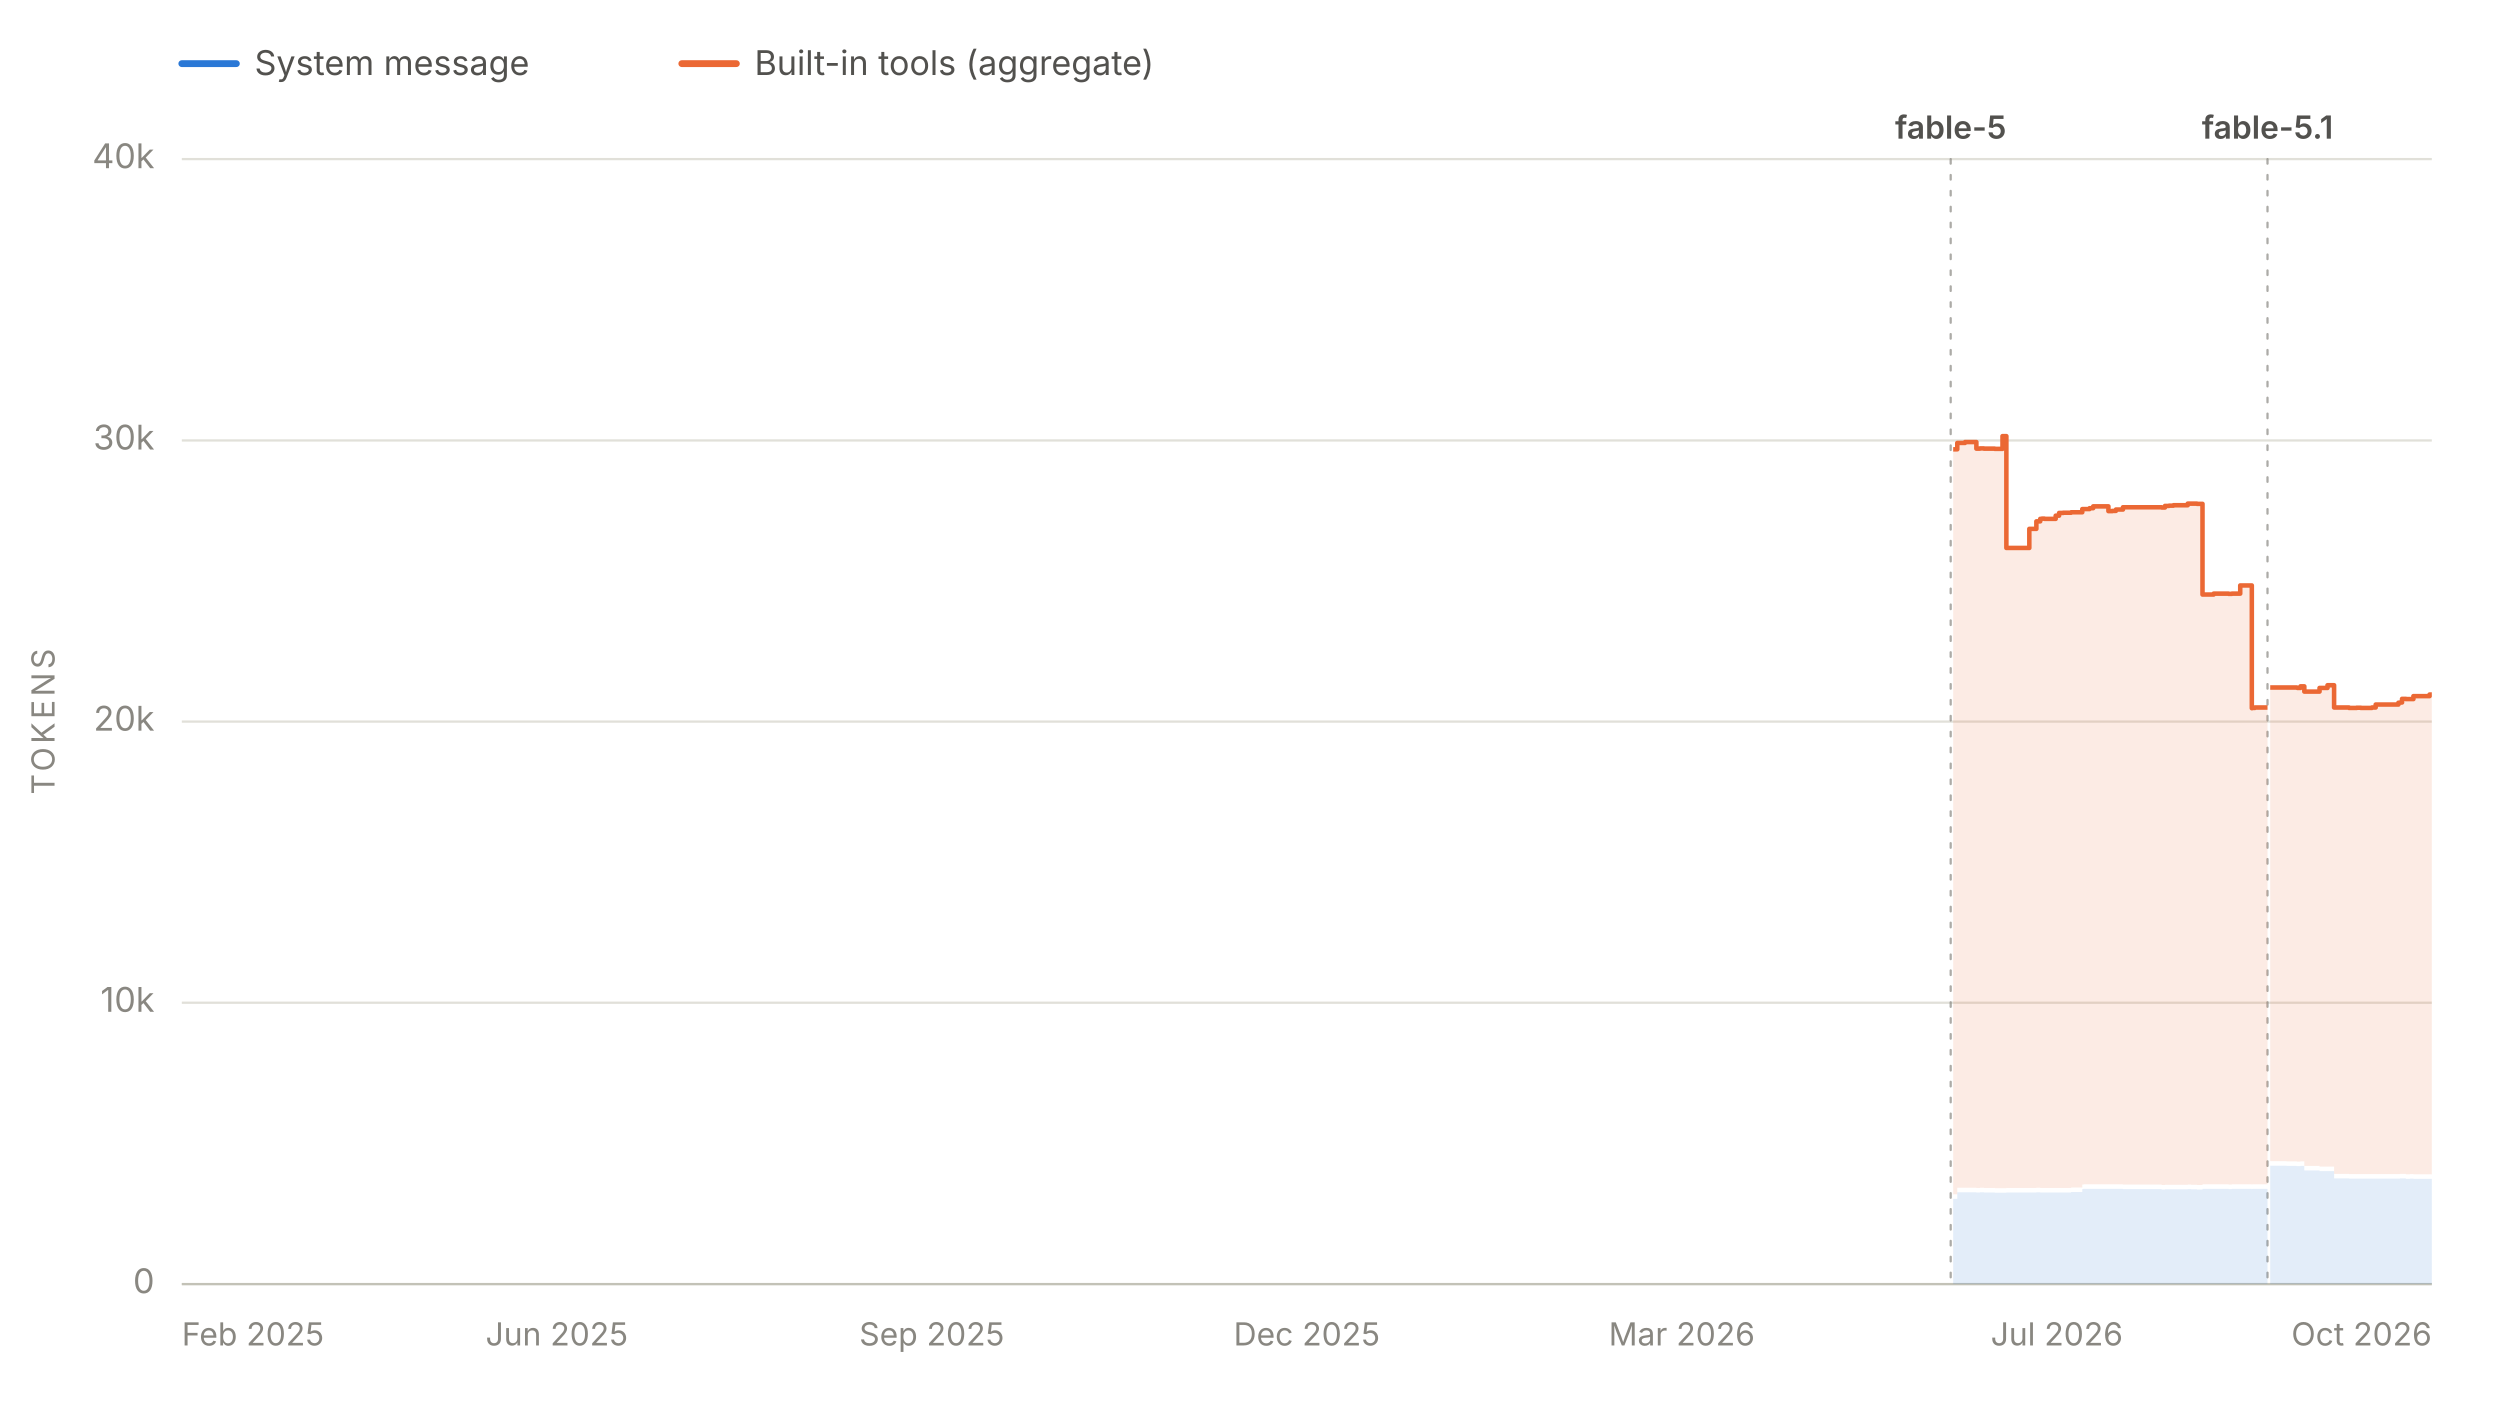
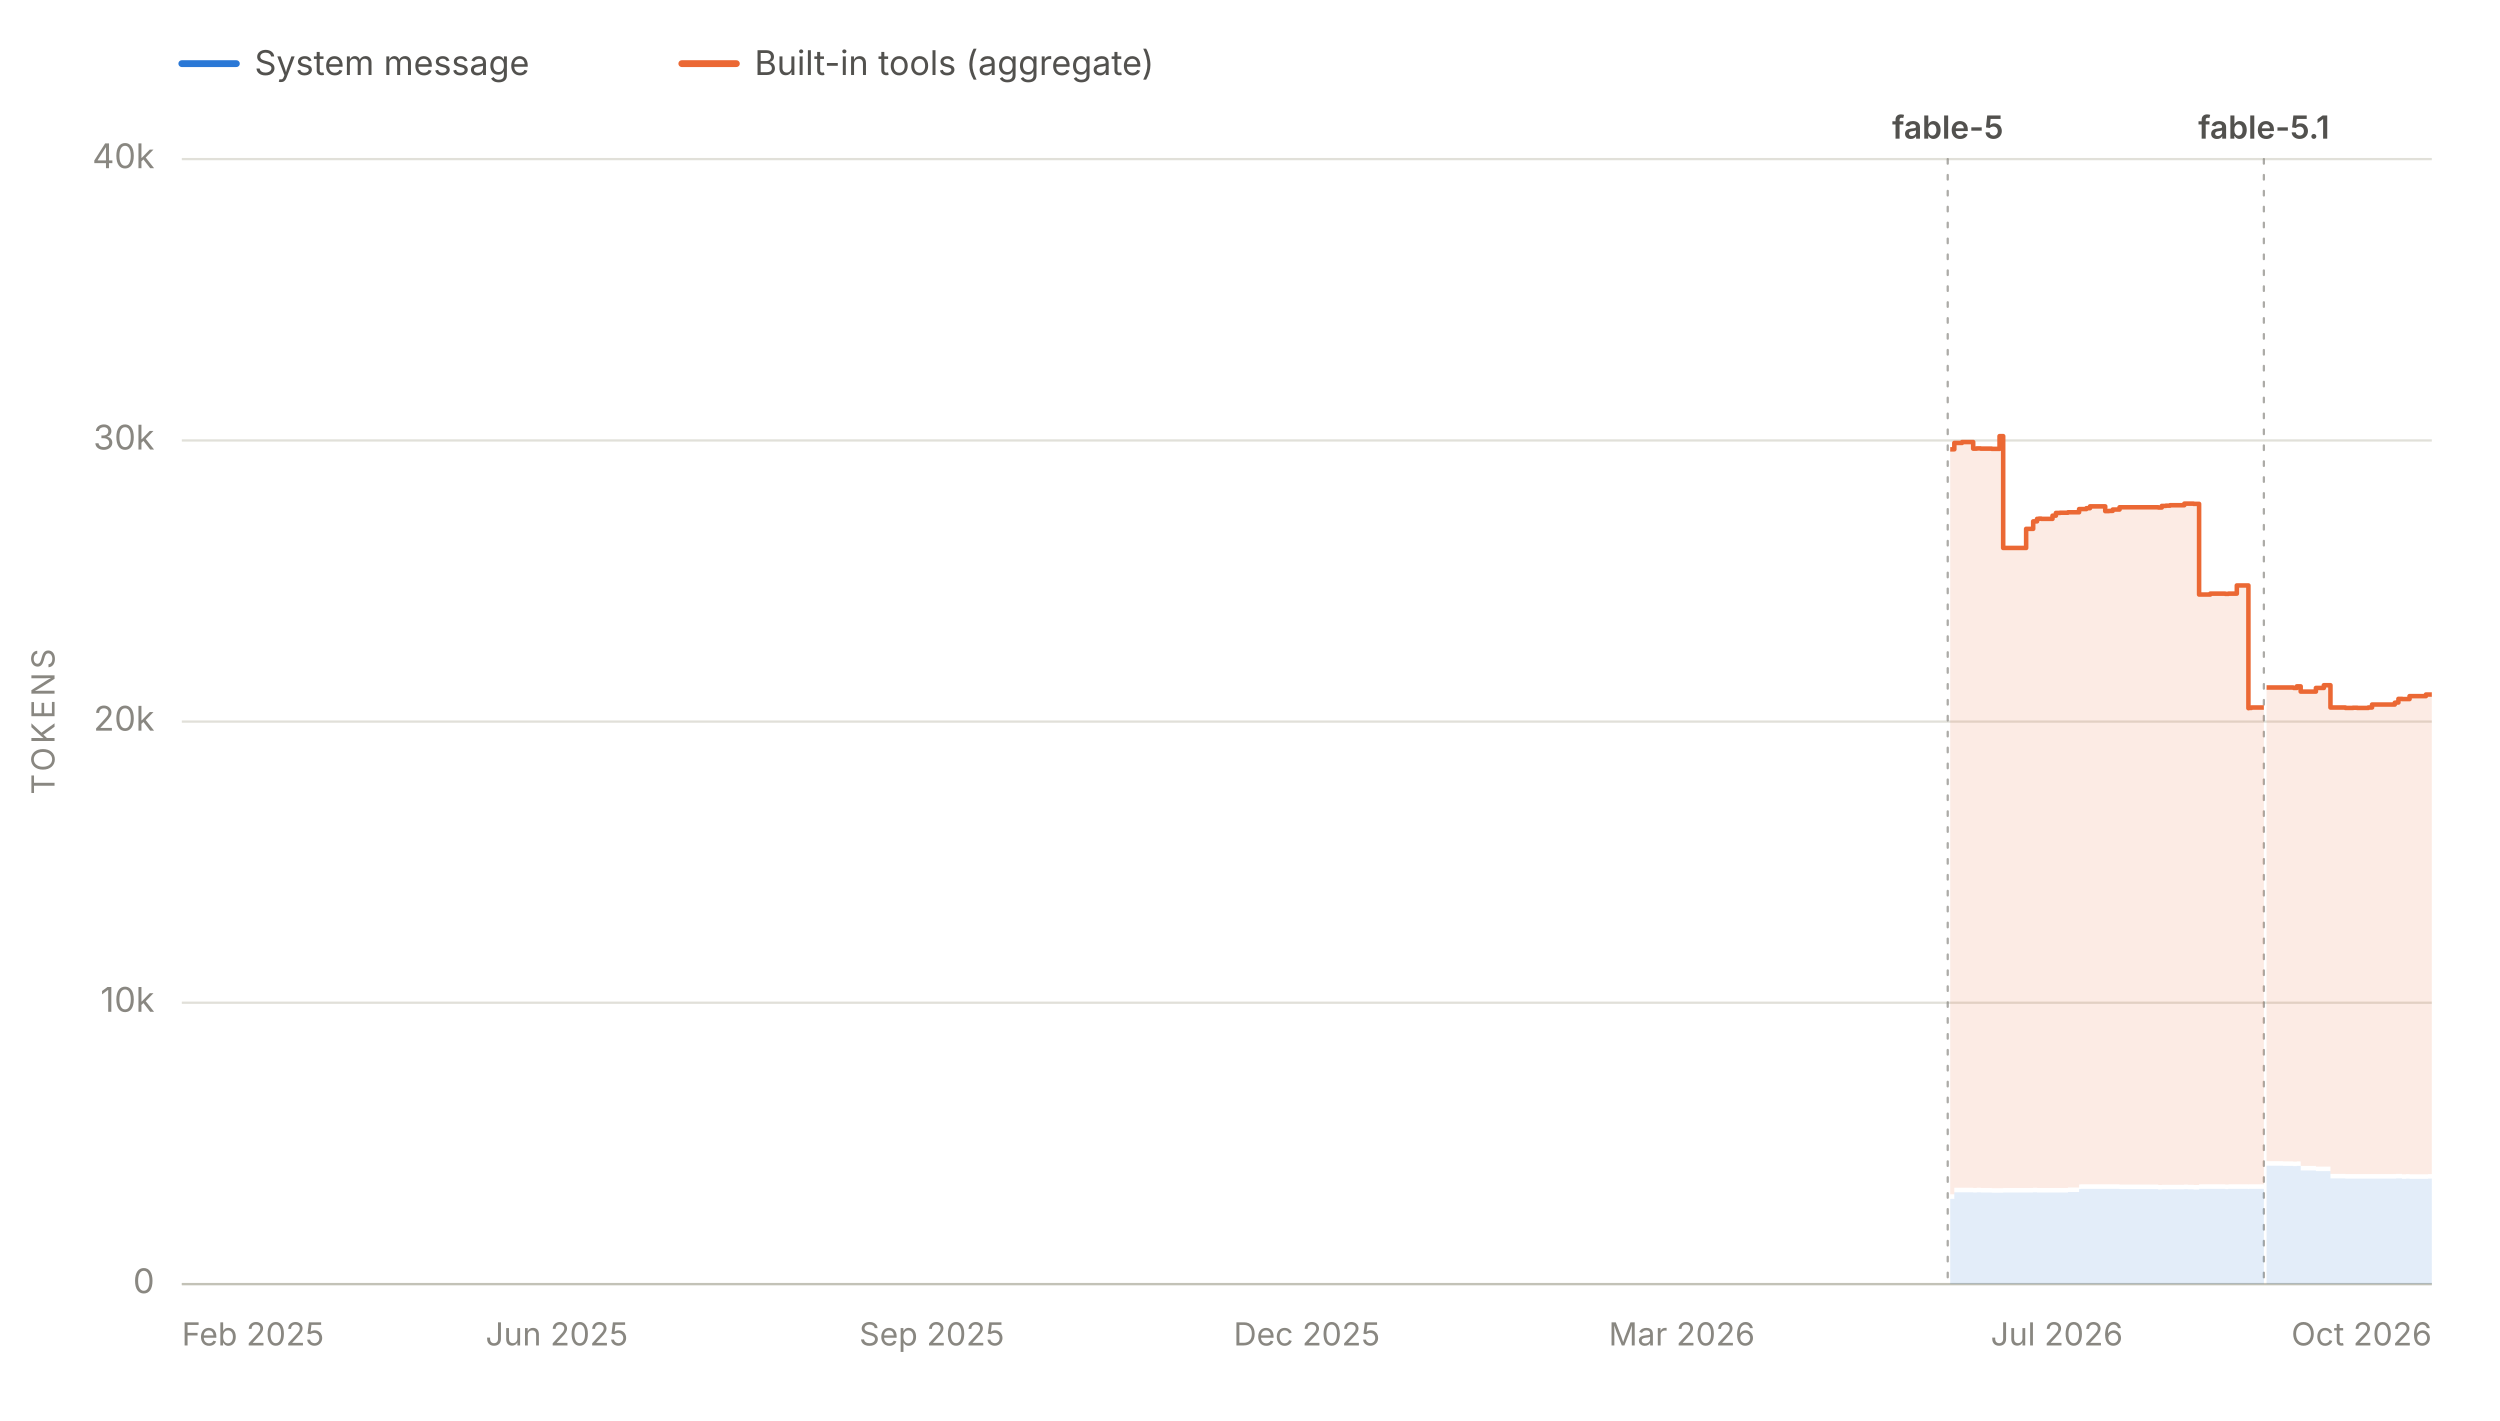
<svg xmlns="http://www.w3.org/2000/svg" viewBox="0 0 1100 625" width="1100" height="625" role="img" aria-labelledby="chartTitle chartDesc" font-family="system-ui, -apple-system, 'Segoe UI', sans-serif">
  <line x1="80" y1="28" x2="104" y2="28" stroke="#2a78d6" stroke-width="3" stroke-linecap="round" />
  <text x="112" y="33" font-size="15" fill="#52514e">System message</text>
  <line x1="300" y1="28" x2="324" y2="28" stroke="#eb6834" stroke-width="3" stroke-linecap="round" />
  <text x="332" y="33" font-size="15" fill="#52514e">Built-in tools (aggregate)</text>
  <line x1="80" y1="565.0" x2="1070" y2="565.0" stroke="#e1e0d9" stroke-width="1" />
  <text x="68" y="569.0" font-size="15" fill="#898781" text-anchor="end">0</text>
  <line x1="80" y1="441.2" x2="1070" y2="441.2" stroke="#e1e0d9" stroke-width="1" />
  <text x="68" y="445.2" font-size="15" fill="#898781" text-anchor="end">10k</text>
  <line x1="80" y1="317.5" x2="1070" y2="317.5" stroke="#e1e0d9" stroke-width="1" />
  <text x="68" y="321.5" font-size="15" fill="#898781" text-anchor="end">20k</text>
  <line x1="80" y1="193.8" x2="1070" y2="193.8" stroke="#e1e0d9" stroke-width="1" />
  <text x="68" y="197.8" font-size="15" fill="#898781" text-anchor="end">30k</text>
  <line x1="80" y1="70.0" x2="1070" y2="70.0" stroke="#e1e0d9" stroke-width="1" />
  <text x="68" y="74.0" font-size="15" fill="#898781" text-anchor="end">40k</text>
  <text x="24" y="317.5" font-size="14" fill="#898781" text-anchor="middle" letter-spacing="1.5" transform="rotate(-90 24 317.5)">TOKENS</text>
  <line x1="80" y1="565" x2="1070" y2="565" stroke="#c3c2b7" stroke-width="1" />
  <text x="80.0" y="592" font-size="14" fill="#898781" text-anchor="start">Feb 2025</text>
  <text x="245.0" y="592" font-size="14" fill="#898781" text-anchor="middle">Jun 2025</text>
  <text x="410.0" y="592" font-size="14" fill="#898781" text-anchor="middle">Sep 2025</text>
  <text x="575.0" y="592" font-size="14" fill="#898781" text-anchor="middle">Dec 2025</text>
  <text x="740.0" y="592" font-size="14" fill="#898781" text-anchor="middle">Mar 2026</text>
  <text x="905.0" y="592" font-size="14" fill="#898781" text-anchor="middle">Jul 2026</text>
  <text x="1070.0" y="592" font-size="14" fill="#898781" text-anchor="end">Oct 2026</text>
  <g data-release-date="2026-06-09">
-     <line x1="858.3" y1="70" x2="858.3" y2="565" stroke="#898781" stroke-width="1" stroke-dasharray="2,5" stroke-linecap="round" opacity="0.7" />
-     <text x="858.3" y="61.0" font-size="14" font-weight="600" fill="#52514e" text-anchor="middle">fable-5</text>
+     <line x1="857.0" y1="70" x2="857.0" y2="565" stroke="#898781" stroke-width="1" stroke-dasharray="2,5" stroke-linecap="round" opacity="0.7" />
+     <text x="857.0" y="61.0" font-size="14" font-weight="600" fill="#52514e" text-anchor="middle">fable-5</text>
  </g>
  <g data-release-date="2026-09-01">
-     <line x1="997.7" y1="70" x2="997.7" y2="565" stroke="#898781" stroke-width="1" stroke-dasharray="2,5" stroke-linecap="round" opacity="0.7" />
-     <text x="997.7" y="61.0" font-size="14" font-weight="600" fill="#52514e" text-anchor="middle">fable-5.1</text>
+     <line x1="996.1" y1="70" x2="996.1" y2="565" stroke="#898781" stroke-width="1" stroke-dasharray="2,5" stroke-linecap="round" opacity="0.7" />
+     <text x="996.1" y="61.0" font-size="14" font-weight="600" fill="#52514e" text-anchor="middle">fable-5.1</text>
  </g>
  <g data-selected-models="claude-fable-5">
-     <path d="M 859.4 565.0 L 859.4 527.5 L 861.2 527.5 L 861.2 524.6 L 861.8 524.6 L 861.8 524.6 L 863.2 524.6 L 863.2 524.6 L 863.4 524.6 L 863.4 524.6 L 864.6 524.6 L 864.6 524.6 L 865.0 524.6 L 865.0 524.6 L 869.6 524.6 L 869.6 524.7 L 871.2 524.7 L 871.2 524.6 L 872.9 524.6 L 872.9 524.7 L 874.8 524.7 L 874.8 524.7 L 874.9 524.7 L 874.9 524.7 L 877.7 524.7 L 877.7 524.8 L 881.1 524.8 L 881.1 524.8 L 882.8 524.8 L 882.8 524.7 L 884.2 524.7 L 884.2 524.7 L 884.5 524.7 L 884.5 524.7 L 886.2 524.7 L 886.2 524.7 L 887.8 524.7 L 887.8 524.7 L 892.9 524.7 L 892.9 524.7 L 894.1 524.7 L 894.1 524.7 L 896.0 524.7 L 896.0 524.6 L 897.7 524.6 L 897.7 524.7 L 898.4 524.7 L 898.4 524.7 L 899.6 524.7 L 899.6 524.7 L 904.5 524.7 L 904.5 524.7 L 906.0 524.7 L 906.0 524.7 L 906.4 524.7 L 906.4 524.7 L 907.8 524.7 L 907.8 524.7 L 909.3 524.7 L 909.3 524.7 L 911.3 524.7 L 911.3 524.5 L 916.2 524.5 L 916.2 523.2 L 916.7 523.2 L 916.7 523.1 L 917.7 523.1 L 917.7 523.1 L 919.4 523.1 L 919.4 523.1 L 921.0 523.1 L 921.0 523.1 L 922.9 523.1 L 922.9 523.1 L 923.0 523.1 L 923.0 523.1 L 924.7 523.1 L 924.7 523.1 L 927.7 523.1 L 927.7 523.1 L 929.4 523.1 L 929.4 523.1 L 931.0 523.1 L 931.0 523.1 L 934.1 523.1 L 934.1 523.2 L 934.6 523.2 L 934.6 523.2 L 951.1 523.2 L 951.1 523.4 L 952.6 523.4 L 952.6 523.3 L 954.4 523.3 L 954.4 523.3 L 956.3 523.3 L 956.3 523.3 L 957.8 523.3 L 957.8 523.3 L 958.0 523.3 L 958.0 523.3 L 962.6 523.3 L 962.6 523.2 L 964.1 523.2 L 964.1 523.3 L 965.8 523.3 L 965.8 523.3 L 966.7 523.3 L 966.7 523.4 L 967.6 523.4 L 967.6 523.4 L 969.1 523.4 L 969.1 523.1 L 974.0 523.1 L 974.0 523.1 L 975.7 523.1 L 975.7 523.1 L 977.4 523.1 L 977.4 523.1 L 977.8 523.1 L 977.8 523.1 L 979.0 523.1 L 979.0 523.1 L 980.6 523.1 L 980.6 523.2 L 982.0 523.2 L 982.0 523.1 L 982.7 523.1 L 982.7 523.1 L 985.7 523.1 L 985.7 523.1 L 986.0 523.1 L 986.0 523.1 L 986.4 523.1 L 986.4 523.1 L 987.4 523.1 L 987.4 523.1 L 989.0 523.1 L 989.0 523.1 L 990.8 523.1 L 990.8 523.2 L 990.9 523.2 L 990.9 523.1 L 992.1 523.1 L 992.1 523.1 L 997.2 523.1 L 997.2 523.1 L 997.7 523.1 L 997.7 523.1 L 997.7 565.0 Z" fill="#2a78d6" fill-opacity="0.13" stroke="none" />
+     <path d="M 858.1 565.0 L 858.1 527.5 L 859.9 527.5 L 859.9 524.6 L 860.5 524.6 L 860.5 524.6 L 861.9 524.6 L 861.9 524.6 L 862.1 524.6 L 862.1 524.6 L 863.3 524.6 L 863.3 524.6 L 863.7 524.6 L 863.7 524.6 L 868.2 524.6 L 868.2 524.7 L 869.8 524.7 L 869.8 524.6 L 871.5 524.6 L 871.5 524.7 L 873.4 524.7 L 873.4 524.7 L 873.6 524.7 L 873.6 524.7 L 876.4 524.7 L 876.4 524.8 L 879.8 524.8 L 879.8 524.8 L 881.4 524.8 L 881.4 524.7 L 882.9 524.7 L 882.9 524.7 L 883.1 524.7 L 883.1 524.7 L 884.8 524.7 L 884.8 524.7 L 886.4 524.7 L 886.4 524.7 L 891.5 524.7 L 891.5 524.7 L 892.7 524.7 L 892.7 524.7 L 894.6 524.7 L 894.6 524.6 L 896.3 524.6 L 896.3 524.7 L 897.1 524.7 L 897.1 524.7 L 898.2 524.7 L 898.2 524.7 L 903.1 524.7 L 903.1 524.7 L 904.6 524.7 L 904.6 524.7 L 905.0 524.7 L 905.0 524.7 L 906.4 524.7 L 906.4 524.7 L 907.9 524.7 L 907.9 524.7 L 909.9 524.7 L 909.9 524.5 L 914.8 524.5 L 914.8 523.2 L 915.3 523.2 L 915.3 523.1 L 916.3 523.1 L 916.3 523.1 L 918.0 523.1 L 918.0 523.1 L 919.6 523.1 L 919.6 523.1 L 921.5 523.1 L 921.5 523.1 L 921.6 523.1 L 921.6 523.1 L 923.3 523.1 L 923.3 523.1 L 926.3 523.1 L 926.3 523.1 L 927.9 523.1 L 927.9 523.1 L 929.6 523.1 L 929.6 523.1 L 932.6 523.1 L 932.6 523.2 L 933.1 523.2 L 933.1 523.2 L 949.6 523.2 L 949.6 523.4 L 951.2 523.4 L 951.2 523.3 L 953.0 523.3 L 953.0 523.3 L 954.8 523.3 L 954.8 523.3 L 956.3 523.3 L 956.3 523.3 L 956.5 523.3 L 956.5 523.3 L 961.1 523.3 L 961.1 523.2 L 962.6 523.2 L 962.6 523.3 L 964.3 523.3 L 964.3 523.3 L 965.2 523.3 L 965.2 523.4 L 966.1 523.4 L 966.1 523.4 L 967.6 523.4 L 967.6 523.1 L 972.5 523.1 L 972.5 523.1 L 974.2 523.1 L 974.2 523.1 L 975.9 523.1 L 975.9 523.1 L 976.2 523.1 L 976.2 523.1 L 977.5 523.1 L 977.5 523.1 L 979.1 523.1 L 979.1 523.2 L 980.5 523.2 L 980.5 523.1 L 981.2 523.1 L 981.2 523.1 L 984.2 523.1 L 984.2 523.1 L 984.5 523.1 L 984.5 523.1 L 984.9 523.1 L 984.9 523.1 L 985.9 523.1 L 985.9 523.1 L 987.4 523.1 L 987.4 523.1 L 989.3 523.1 L 989.3 523.2 L 989.4 523.2 L 989.4 523.1 L 990.6 523.1 L 990.6 523.1 L 995.6 523.1 L 995.6 523.1 L 996.1 523.1 L 996.1 523.1 L 996.1 565.0 Z" fill="#2a78d6" fill-opacity="0.13" stroke="none" />
  </g>
  <g data-selected-models="claude-fable-5-1">
-     <path d="M 998.9 565.0 L 998.9 512.9 L 999.2 512.9 L 999.2 512.9 L 1000.8 512.9 L 1000.8 512.9 L 1002.5 512.9 L 1002.5 512.9 L 1003.9 512.9 L 1003.9 512.9 L 1006.1 512.9 L 1006.1 513.0 L 1010.6 513.0 L 1010.6 513.1 L 1010.9 513.1 L 1010.9 513.1 L 1012.2 513.1 L 1012.2 513.0 L 1013.9 513.0 L 1013.9 515.0 L 1015.5 515.0 L 1015.5 515.0 L 1017.2 515.0 L 1017.2 515.0 L 1020.6 515.0 L 1020.6 515.3 L 1020.9 515.3 L 1020.9 515.3 L 1022.1 515.3 L 1022.1 515.3 L 1024.1 515.3 L 1024.1 515.3 L 1025.6 515.3 L 1025.6 515.3 L 1026.0 515.3 L 1026.0 515.3 L 1027.0 515.3 L 1027.0 518.5 L 1027.7 518.5 L 1027.7 518.5 L 1033.6 518.5 L 1033.6 518.6 L 1035.3 518.6 L 1035.3 518.6 L 1036.9 518.6 L 1036.9 518.6 L 1038.8 518.6 L 1038.8 518.6 L 1043.6 518.6 L 1043.6 518.6 L 1045.3 518.6 L 1045.3 518.6 L 1047.0 518.6 L 1047.0 518.6 L 1048.6 518.6 L 1048.6 518.6 L 1050.4 518.6 L 1050.4 518.6 L 1052.1 518.6 L 1052.1 518.6 L 1055.3 518.6 L 1055.3 518.6 L 1056.0 518.6 L 1056.0 518.5 L 1056.9 518.5 L 1056.9 518.5 L 1058.6 518.5 L 1058.6 518.7 L 1059.3 518.7 L 1059.3 518.7 L 1060.3 518.7 L 1060.3 518.6 L 1061.9 518.6 L 1061.9 518.7 L 1069.0 518.7 L 1069.0 518.7 L 1070.0 518.7 L 1070.0 518.6 L 1070.0 565.0 Z" fill="#2a78d6" fill-opacity="0.13" stroke="none" />
+     <path d="M 997.3 565.0 L 997.3 512.9 L 997.7 512.9 L 997.7 512.9 L 999.3 512.9 L 999.3 512.9 L 1001.0 512.9 L 1001.0 512.9 L 1002.3 512.9 L 1002.3 512.9 L 1004.5 512.9 L 1004.5 513.0 L 1009.0 513.0 L 1009.0 513.1 L 1009.3 513.1 L 1009.3 513.1 L 1010.6 513.1 L 1010.6 513.0 L 1012.3 513.0 L 1012.3 515.0 L 1013.9 515.0 L 1013.9 515.0 L 1015.6 515.0 L 1015.6 515.0 L 1019.0 515.0 L 1019.0 515.3 L 1019.3 515.3 L 1019.3 515.3 L 1020.6 515.3 L 1020.6 515.3 L 1022.5 515.3 L 1022.5 515.3 L 1024.0 515.3 L 1024.0 515.3 L 1024.4 515.3 L 1024.4 515.3 L 1025.4 515.3 L 1025.4 518.5 L 1026.1 518.5 L 1026.1 518.5 L 1032.0 518.5 L 1032.0 518.6 L 1033.7 518.6 L 1033.7 518.6 L 1035.3 518.6 L 1035.3 518.6 L 1037.2 518.6 L 1037.2 518.6 L 1042.0 518.6 L 1042.0 518.6 L 1043.7 518.6 L 1043.7 518.6 L 1045.3 518.6 L 1045.3 518.6 L 1047.0 518.6 L 1047.0 518.6 L 1048.7 518.6 L 1048.7 518.6 L 1050.5 518.6 L 1050.5 518.6 L 1053.7 518.6 L 1053.7 518.6 L 1054.3 518.6 L 1054.3 518.5 L 1055.3 518.5 L 1055.3 518.5 L 1056.9 518.5 L 1056.9 518.7 L 1057.7 518.7 L 1057.7 518.7 L 1058.7 518.7 L 1058.7 518.6 L 1060.2 518.6 L 1060.2 518.7 L 1067.4 518.7 L 1067.4 518.7 L 1068.3 518.7 L 1068.3 518.6 L 1070.0 518.6 L 1070.0 518.7 L 1070.0 565.0 Z" fill="#2a78d6" fill-opacity="0.13" stroke="none" />
  </g>
  <g data-selected-models="claude-fable-5">
-     <path d="M 859.4 525.5 L 859.4 197.7 L 861.2 197.7 L 861.2 194.9 L 861.8 194.9 L 861.8 194.9 L 863.2 194.9 L 863.2 194.9 L 863.4 194.9 L 863.4 194.9 L 864.6 194.9 L 864.6 194.5 L 865.0 194.5 L 865.0 194.5 L 869.6 194.5 L 869.6 197.4 L 871.2 197.4 L 871.2 197.3 L 872.9 197.3 L 872.9 197.4 L 874.8 197.4 L 874.8 197.4 L 874.9 197.4 L 874.9 197.4 L 877.7 197.4 L 877.7 197.5 L 881.1 197.5 L 881.1 191.9 L 882.8 191.9 L 882.8 241.1 L 884.2 241.1 L 884.2 241.1 L 884.5 241.1 L 884.5 241.1 L 886.2 241.1 L 886.2 241.1 L 887.8 241.1 L 887.8 241.1 L 892.9 241.1 L 892.9 232.7 L 894.1 232.7 L 894.1 232.7 L 896.0 232.7 L 896.0 229.4 L 897.7 229.4 L 897.7 228.3 L 898.4 228.3 L 898.4 228.2 L 899.6 228.2 L 899.6 228.3 L 904.5 228.3 L 904.5 226.9 L 906.0 226.9 L 906.0 225.7 L 906.4 225.7 L 906.4 225.7 L 907.8 225.7 L 907.8 225.6 L 909.3 225.6 L 909.3 225.6 L 911.3 225.6 L 911.3 225.4 L 916.2 225.4 L 916.2 224.0 L 916.7 224.0 L 916.7 224.0 L 917.7 224.0 L 917.7 224.0 L 919.4 224.0 L 919.4 223.6 L 921.0 223.6 L 921.0 222.8 L 922.9 222.8 L 922.9 222.8 L 923.0 222.8 L 923.0 222.8 L 924.7 222.8 L 924.7 222.8 L 927.7 222.8 L 927.7 224.9 L 929.4 224.9 L 929.4 224.8 L 931.0 224.8 L 931.0 224.2 L 934.1 224.2 L 934.1 223.2 L 934.6 223.2 L 934.6 223.2 L 951.1 223.2 L 951.1 223.3 L 952.6 223.3 L 952.6 222.6 L 954.4 222.6 L 954.4 222.5 L 956.3 222.5 L 956.3 222.3 L 957.8 222.3 L 957.8 222.3 L 958.0 222.3 L 958.0 222.3 L 962.6 222.3 L 962.6 221.6 L 964.1 221.6 L 964.1 221.6 L 965.8 221.6 L 965.8 221.6 L 966.7 221.6 L 966.7 221.7 L 967.6 221.7 L 967.6 221.7 L 969.1 221.7 L 969.1 261.6 L 974.0 261.6 L 974.0 261.2 L 975.7 261.2 L 975.7 261.2 L 977.4 261.2 L 977.4 261.2 L 977.8 261.2 L 977.8 261.2 L 979.0 261.2 L 979.0 261.2 L 980.6 261.2 L 980.6 261.3 L 982.0 261.3 L 982.0 261.2 L 982.7 261.2 L 982.7 261.2 L 985.7 261.2 L 985.7 257.6 L 986.0 257.6 L 986.0 257.6 L 986.4 257.6 L 986.4 257.6 L 987.4 257.6 L 987.4 257.6 L 989.0 257.6 L 989.0 257.6 L 990.8 257.6 L 990.8 311.6 L 990.9 311.6 L 990.9 311.5 L 992.1 311.5 L 992.1 311.3 L 997.2 311.3 L 997.2 311.3 L 997.7 311.3 L 997.7 311.3 L 997.7 521.1 L 997.7 521.1 L 997.2 521.1 L 997.2 521.1 L 992.1 521.1 L 992.1 521.1 L 990.9 521.1 L 990.9 521.2 L 990.8 521.2 L 990.8 521.1 L 989.0 521.1 L 989.0 521.1 L 987.4 521.1 L 987.4 521.1 L 986.4 521.1 L 986.4 521.1 L 986.0 521.1 L 986.0 521.1 L 985.7 521.1 L 985.7 521.1 L 982.7 521.1 L 982.7 521.1 L 982.0 521.1 L 982.0 521.2 L 980.6 521.2 L 980.6 521.1 L 979.0 521.1 L 979.0 521.1 L 977.8 521.1 L 977.8 521.1 L 977.4 521.1 L 977.4 521.1 L 975.7 521.1 L 975.7 521.1 L 974.0 521.1 L 974.0 521.1 L 969.1 521.1 L 969.1 521.4 L 967.6 521.4 L 967.6 521.4 L 966.7 521.4 L 966.7 521.3 L 965.8 521.3 L 965.8 521.3 L 964.1 521.3 L 964.1 521.2 L 962.6 521.2 L 962.6 521.3 L 958.0 521.3 L 958.0 521.3 L 957.8 521.3 L 957.8 521.3 L 956.3 521.3 L 956.3 521.3 L 954.4 521.3 L 954.4 521.3 L 952.6 521.3 L 952.6 521.4 L 951.1 521.4 L 951.1 521.2 L 934.6 521.2 L 934.6 521.2 L 934.1 521.2 L 934.1 521.1 L 931.0 521.1 L 931.0 521.1 L 929.4 521.1 L 929.4 521.1 L 927.7 521.1 L 927.7 521.1 L 924.7 521.1 L 924.7 521.1 L 923.0 521.1 L 923.0 521.1 L 922.9 521.1 L 922.9 521.1 L 921.0 521.1 L 921.0 521.1 L 919.4 521.1 L 919.4 521.1 L 917.7 521.1 L 917.7 521.1 L 916.7 521.1 L 916.7 521.2 L 916.2 521.2 L 916.2 522.5 L 911.3 522.5 L 911.3 522.7 L 909.3 522.7 L 909.3 522.7 L 907.8 522.7 L 907.8 522.7 L 906.4 522.7 L 906.4 522.7 L 906.0 522.7 L 906.0 522.7 L 904.5 522.7 L 904.5 522.7 L 899.6 522.7 L 899.6 522.7 L 898.4 522.7 L 898.4 522.7 L 897.7 522.7 L 897.7 522.6 L 896.0 522.6 L 896.0 522.7 L 894.1 522.7 L 894.1 522.7 L 892.9 522.7 L 892.9 522.7 L 887.8 522.7 L 887.8 522.7 L 886.2 522.7 L 886.2 522.7 L 884.5 522.7 L 884.5 522.7 L 884.2 522.7 L 884.2 522.7 L 882.8 522.7 L 882.8 522.8 L 881.1 522.8 L 881.1 522.8 L 877.7 522.8 L 877.7 522.7 L 874.9 522.7 L 874.9 522.7 L 874.8 522.7 L 874.8 522.7 L 872.9 522.7 L 872.9 522.6 L 871.2 522.6 L 871.2 522.7 L 869.6 522.7 L 869.6 522.6 L 865.0 522.6 L 865.0 522.6 L 864.6 522.6 L 864.6 522.6 L 863.4 522.6 L 863.4 522.6 L 863.2 522.6 L 863.2 522.6 L 861.8 522.6 L 861.8 522.6 L 861.2 522.6 L 861.2 525.5 L 859.4 525.5 Z" fill="#eb6834" fill-opacity="0.13" stroke="none" />
-     <path d="M 859.4 197.7 L 861.2 197.7 L 861.2 194.9 L 861.8 194.9 L 861.8 194.9 L 863.2 194.9 L 863.2 194.9 L 863.4 194.9 L 863.4 194.9 L 864.6 194.9 L 864.6 194.5 L 865.0 194.5 L 865.0 194.5 L 869.6 194.5 L 869.6 197.4 L 871.2 197.4 L 871.2 197.3 L 872.9 197.3 L 872.9 197.4 L 874.8 197.4 L 874.8 197.4 L 874.9 197.4 L 874.9 197.4 L 877.7 197.4 L 877.7 197.5 L 881.1 197.5 L 881.1 191.9 L 882.8 191.9 L 882.8 241.1 L 884.2 241.1 L 884.2 241.1 L 884.5 241.1 L 884.5 241.1 L 886.2 241.1 L 886.2 241.1 L 887.8 241.1 L 887.8 241.1 L 892.9 241.1 L 892.9 232.7 L 894.1 232.7 L 894.1 232.7 L 896.0 232.7 L 896.0 229.4 L 897.7 229.4 L 897.7 228.3 L 898.4 228.3 L 898.4 228.2 L 899.6 228.2 L 899.6 228.3 L 904.5 228.3 L 904.5 226.9 L 906.0 226.9 L 906.0 225.7 L 906.4 225.7 L 906.4 225.7 L 907.8 225.7 L 907.8 225.6 L 909.3 225.6 L 909.3 225.6 L 911.3 225.6 L 911.3 225.4 L 916.2 225.4 L 916.2 224.0 L 916.7 224.0 L 916.7 224.0 L 917.7 224.0 L 917.7 224.0 L 919.4 224.0 L 919.4 223.6 L 921.0 223.6 L 921.0 222.8 L 922.9 222.8 L 922.9 222.8 L 923.0 222.8 L 923.0 222.8 L 924.7 222.8 L 924.7 222.8 L 927.7 222.8 L 927.7 224.9 L 929.4 224.9 L 929.4 224.8 L 931.0 224.8 L 931.0 224.2 L 934.1 224.2 L 934.1 223.2 L 934.6 223.2 L 934.6 223.2 L 951.1 223.2 L 951.1 223.3 L 952.6 223.3 L 952.6 222.6 L 954.4 222.6 L 954.4 222.5 L 956.3 222.5 L 956.3 222.3 L 957.8 222.3 L 957.8 222.3 L 958.0 222.3 L 958.0 222.3 L 962.6 222.3 L 962.6 221.6 L 964.1 221.6 L 964.1 221.6 L 965.8 221.6 L 965.8 221.6 L 966.7 221.6 L 966.7 221.7 L 967.6 221.7 L 967.6 221.7 L 969.1 221.7 L 969.1 261.6 L 974.0 261.6 L 974.0 261.2 L 975.7 261.2 L 975.7 261.2 L 977.4 261.2 L 977.4 261.2 L 977.8 261.2 L 977.8 261.2 L 979.0 261.2 L 979.0 261.2 L 980.6 261.2 L 980.6 261.3 L 982.0 261.3 L 982.0 261.2 L 982.7 261.2 L 982.7 261.2 L 985.7 261.2 L 985.7 257.6 L 986.0 257.6 L 986.0 257.6 L 986.4 257.6 L 986.4 257.6 L 987.4 257.6 L 987.4 257.6 L 989.0 257.6 L 989.0 257.6 L 990.8 257.6 L 990.8 311.6 L 990.9 311.6 L 990.9 311.5 L 992.1 311.5 L 992.1 311.3 L 997.2 311.3 L 997.2 311.3 L 997.7 311.3 L 997.7 311.3" fill="none" stroke="#eb6834" stroke-width="2" stroke-linejoin="round" />
+     <path d="M 858.1 525.5 L 858.1 197.7 L 859.9 197.7 L 859.9 194.9 L 860.5 194.9 L 860.5 194.9 L 861.9 194.9 L 861.9 194.9 L 862.1 194.9 L 862.1 194.9 L 863.3 194.9 L 863.3 194.5 L 863.7 194.5 L 863.7 194.5 L 868.2 194.5 L 868.2 197.4 L 869.8 197.4 L 869.8 197.3 L 871.5 197.3 L 871.5 197.4 L 873.4 197.4 L 873.4 197.4 L 873.6 197.4 L 873.6 197.4 L 876.4 197.4 L 876.4 197.5 L 879.8 197.5 L 879.8 191.9 L 881.4 191.9 L 881.4 241.1 L 882.9 241.1 L 882.9 241.1 L 883.1 241.1 L 883.1 241.1 L 884.8 241.1 L 884.8 241.1 L 886.4 241.1 L 886.4 241.1 L 891.5 241.1 L 891.5 232.7 L 892.7 232.7 L 892.7 232.7 L 894.6 232.7 L 894.6 229.4 L 896.3 229.4 L 896.3 228.3 L 897.1 228.3 L 897.1 228.2 L 898.2 228.2 L 898.2 228.3 L 903.1 228.3 L 903.1 226.9 L 904.6 226.9 L 904.6 225.7 L 905.0 225.7 L 905.0 225.7 L 906.4 225.7 L 906.4 225.6 L 907.9 225.6 L 907.9 225.6 L 909.9 225.6 L 909.9 225.4 L 914.8 225.4 L 914.8 224.0 L 915.3 224.0 L 915.3 224.0 L 916.3 224.0 L 916.3 224.0 L 918.0 224.0 L 918.0 223.6 L 919.6 223.6 L 919.6 222.8 L 921.5 222.8 L 921.5 222.8 L 921.6 222.8 L 921.6 222.8 L 923.3 222.8 L 923.3 222.8 L 926.3 222.8 L 926.3 224.9 L 927.9 224.9 L 927.9 224.8 L 929.6 224.8 L 929.6 224.2 L 932.6 224.2 L 932.6 223.2 L 933.1 223.2 L 933.1 223.2 L 949.6 223.2 L 949.6 223.3 L 951.2 223.3 L 951.2 222.6 L 953.0 222.6 L 953.0 222.5 L 954.8 222.5 L 954.8 222.3 L 956.3 222.3 L 956.3 222.3 L 956.5 222.3 L 956.5 222.3 L 961.1 222.3 L 961.1 221.6 L 962.6 221.6 L 962.6 221.6 L 964.3 221.6 L 964.3 221.6 L 965.2 221.6 L 965.2 221.7 L 966.1 221.7 L 966.1 221.7 L 967.6 221.7 L 967.6 261.6 L 972.5 261.6 L 972.5 261.2 L 974.2 261.2 L 974.2 261.2 L 975.9 261.2 L 975.9 261.2 L 976.2 261.2 L 976.2 261.2 L 977.5 261.2 L 977.5 261.2 L 979.1 261.2 L 979.1 261.3 L 980.5 261.3 L 980.5 261.2 L 981.2 261.2 L 981.2 261.2 L 984.2 261.2 L 984.2 257.6 L 984.5 257.6 L 984.5 257.6 L 984.9 257.6 L 984.9 257.6 L 985.9 257.6 L 985.9 257.6 L 987.4 257.6 L 987.4 257.6 L 989.3 257.6 L 989.3 311.6 L 989.4 311.6 L 989.4 311.5 L 990.6 311.5 L 990.6 311.3 L 995.6 311.3 L 995.6 311.3 L 996.1 311.3 L 996.1 311.3 L 996.1 521.1 L 996.1 521.1 L 995.6 521.1 L 995.6 521.1 L 990.6 521.1 L 990.6 521.1 L 989.4 521.1 L 989.4 521.2 L 989.3 521.2 L 989.3 521.1 L 987.4 521.1 L 987.4 521.1 L 985.9 521.1 L 985.9 521.1 L 984.9 521.1 L 984.9 521.1 L 984.5 521.1 L 984.5 521.1 L 984.2 521.1 L 984.2 521.1 L 981.2 521.1 L 981.2 521.1 L 980.5 521.1 L 980.5 521.2 L 979.1 521.2 L 979.1 521.1 L 977.5 521.1 L 977.5 521.1 L 976.2 521.1 L 976.2 521.1 L 975.9 521.1 L 975.9 521.1 L 974.2 521.1 L 974.2 521.1 L 972.5 521.1 L 972.5 521.1 L 967.6 521.1 L 967.6 521.4 L 966.1 521.4 L 966.1 521.4 L 965.2 521.4 L 965.2 521.3 L 964.3 521.3 L 964.3 521.3 L 962.6 521.3 L 962.6 521.2 L 961.1 521.2 L 961.1 521.3 L 956.5 521.3 L 956.5 521.3 L 956.3 521.3 L 956.3 521.3 L 954.8 521.3 L 954.8 521.3 L 953.0 521.3 L 953.0 521.3 L 951.2 521.3 L 951.2 521.4 L 949.6 521.4 L 949.6 521.2 L 933.1 521.2 L 933.1 521.2 L 932.6 521.2 L 932.6 521.1 L 929.6 521.1 L 929.6 521.1 L 927.9 521.1 L 927.9 521.1 L 926.3 521.1 L 926.3 521.1 L 923.3 521.1 L 923.3 521.1 L 921.6 521.1 L 921.6 521.1 L 921.5 521.1 L 921.5 521.1 L 919.6 521.1 L 919.6 521.1 L 918.0 521.1 L 918.0 521.1 L 916.3 521.1 L 916.3 521.1 L 915.3 521.1 L 915.3 521.2 L 914.8 521.2 L 914.8 522.5 L 909.9 522.5 L 909.9 522.7 L 907.9 522.7 L 907.9 522.7 L 906.4 522.7 L 906.4 522.7 L 905.0 522.7 L 905.0 522.7 L 904.6 522.7 L 904.6 522.7 L 903.1 522.7 L 903.1 522.7 L 898.2 522.7 L 898.2 522.7 L 897.1 522.7 L 897.1 522.7 L 896.3 522.7 L 896.3 522.6 L 894.6 522.6 L 894.6 522.7 L 892.7 522.7 L 892.7 522.7 L 891.5 522.7 L 891.5 522.7 L 886.4 522.7 L 886.4 522.7 L 884.8 522.7 L 884.8 522.7 L 883.1 522.7 L 883.1 522.7 L 882.9 522.7 L 882.9 522.7 L 881.4 522.7 L 881.4 522.8 L 879.8 522.8 L 879.8 522.8 L 876.4 522.8 L 876.4 522.7 L 873.6 522.7 L 873.6 522.7 L 873.4 522.7 L 873.4 522.7 L 871.5 522.7 L 871.5 522.6 L 869.8 522.6 L 869.8 522.7 L 868.2 522.7 L 868.2 522.6 L 863.7 522.6 L 863.7 522.6 L 863.3 522.6 L 863.3 522.6 L 862.1 522.6 L 862.1 522.6 L 861.9 522.6 L 861.9 522.6 L 860.5 522.6 L 860.5 522.6 L 859.9 522.6 L 859.9 525.5 L 858.1 525.5 Z" fill="#eb6834" fill-opacity="0.13" stroke="none" />
+     <path d="M 858.1 197.7 L 859.9 197.7 L 859.9 194.9 L 860.5 194.9 L 860.5 194.9 L 861.9 194.9 L 861.9 194.9 L 862.1 194.9 L 862.1 194.9 L 863.3 194.9 L 863.3 194.5 L 863.7 194.5 L 863.7 194.5 L 868.2 194.5 L 868.2 197.4 L 869.8 197.4 L 869.8 197.3 L 871.5 197.3 L 871.5 197.4 L 873.4 197.4 L 873.4 197.4 L 873.6 197.4 L 873.6 197.4 L 876.4 197.4 L 876.4 197.5 L 879.8 197.5 L 879.8 191.9 L 881.4 191.9 L 881.4 241.1 L 882.9 241.1 L 882.9 241.1 L 883.1 241.1 L 883.1 241.1 L 884.8 241.1 L 884.8 241.1 L 886.4 241.1 L 886.4 241.1 L 891.5 241.1 L 891.5 232.7 L 892.7 232.7 L 892.7 232.7 L 894.6 232.7 L 894.6 229.4 L 896.3 229.4 L 896.3 228.3 L 897.1 228.3 L 897.1 228.2 L 898.2 228.2 L 898.2 228.3 L 903.1 228.3 L 903.1 226.9 L 904.6 226.9 L 904.6 225.7 L 905.0 225.7 L 905.0 225.7 L 906.4 225.7 L 906.4 225.6 L 907.9 225.6 L 907.9 225.6 L 909.9 225.6 L 909.9 225.4 L 914.8 225.4 L 914.8 224.0 L 915.3 224.0 L 915.3 224.0 L 916.3 224.0 L 916.3 224.0 L 918.0 224.0 L 918.0 223.6 L 919.6 223.6 L 919.6 222.8 L 921.5 222.8 L 921.5 222.8 L 921.6 222.8 L 921.6 222.8 L 923.3 222.8 L 923.3 222.8 L 926.3 222.8 L 926.3 224.9 L 927.9 224.9 L 927.9 224.8 L 929.6 224.8 L 929.6 224.2 L 932.6 224.2 L 932.6 223.2 L 933.1 223.2 L 933.1 223.2 L 949.6 223.2 L 949.6 223.3 L 951.2 223.3 L 951.2 222.6 L 953.0 222.6 L 953.0 222.5 L 954.8 222.5 L 954.8 222.3 L 956.3 222.3 L 956.3 222.3 L 956.5 222.3 L 956.5 222.3 L 961.1 222.3 L 961.1 221.6 L 962.6 221.6 L 962.6 221.6 L 964.3 221.6 L 964.3 221.6 L 965.2 221.6 L 965.2 221.7 L 966.1 221.7 L 966.1 221.7 L 967.6 221.7 L 967.6 261.6 L 972.5 261.6 L 972.5 261.2 L 974.2 261.2 L 974.2 261.2 L 975.9 261.2 L 975.9 261.2 L 976.2 261.2 L 976.2 261.2 L 977.5 261.2 L 977.5 261.2 L 979.1 261.2 L 979.1 261.3 L 980.5 261.3 L 980.5 261.2 L 981.2 261.2 L 981.2 261.2 L 984.2 261.2 L 984.2 257.6 L 984.5 257.6 L 984.5 257.6 L 984.9 257.6 L 984.9 257.6 L 985.9 257.6 L 985.9 257.6 L 987.4 257.6 L 987.4 257.6 L 989.3 257.6 L 989.3 311.6 L 989.4 311.6 L 989.4 311.5 L 990.6 311.5 L 990.6 311.3 L 995.6 311.3 L 995.6 311.3 L 996.1 311.3 L 996.1 311.3" fill="none" stroke="#eb6834" stroke-width="2" stroke-linejoin="round" />
  </g>
  <g data-selected-models="claude-fable-5-1">
-     <path d="M 998.9 510.9 L 998.9 302.5 L 999.2 302.5 L 999.2 302.5 L 1000.8 302.5 L 1000.8 302.5 L 1002.5 302.5 L 1002.5 302.5 L 1003.9 302.5 L 1003.9 302.5 L 1006.1 302.5 L 1006.1 302.5 L 1010.6 302.5 L 1010.6 302.6 L 1010.9 302.6 L 1010.9 302.7 L 1012.2 302.7 L 1012.2 302.0 L 1013.9 302.0 L 1013.9 304.3 L 1015.5 304.3 L 1015.5 304.3 L 1017.2 304.3 L 1017.2 304.3 L 1020.6 304.3 L 1020.6 302.7 L 1020.9 302.7 L 1020.9 302.7 L 1022.1 302.7 L 1022.1 302.7 L 1024.1 302.7 L 1024.1 301.5 L 1025.6 301.5 L 1025.6 301.5 L 1026.0 301.5 L 1026.0 301.5 L 1027.0 301.5 L 1027.0 311.3 L 1027.7 311.3 L 1027.7 311.3 L 1033.6 311.3 L 1033.6 311.5 L 1035.3 311.5 L 1035.3 311.5 L 1036.9 311.5 L 1036.9 311.4 L 1038.8 311.4 L 1038.8 311.5 L 1043.6 311.5 L 1043.6 311.3 L 1045.3 311.3 L 1045.3 310.0 L 1047.0 310.0 L 1047.0 310.0 L 1048.6 310.0 L 1048.6 310.0 L 1050.4 310.0 L 1050.4 310.0 L 1052.1 310.0 L 1052.1 310.0 L 1055.3 310.0 L 1055.3 309.2 L 1056.0 309.2 L 1056.0 309.1 L 1056.9 309.1 L 1056.9 307.5 L 1058.6 307.5 L 1058.6 307.6 L 1059.3 307.6 L 1059.3 307.6 L 1060.3 307.6 L 1060.3 307.6 L 1061.9 307.6 L 1061.9 306.3 L 1069.0 306.3 L 1069.0 305.6 L 1070.0 305.6 L 1070.0 305.6 L 1070.0 516.6 L 1070.0 516.7 L 1069.0 516.7 L 1069.0 516.7 L 1061.9 516.7 L 1061.9 516.6 L 1060.3 516.6 L 1060.3 516.7 L 1059.3 516.7 L 1059.3 516.7 L 1058.6 516.7 L 1058.6 516.5 L 1056.9 516.5 L 1056.9 516.5 L 1056.0 516.5 L 1056.0 516.6 L 1055.3 516.6 L 1055.3 516.6 L 1052.1 516.6 L 1052.1 516.6 L 1050.4 516.6 L 1050.4 516.6 L 1048.6 516.6 L 1048.6 516.6 L 1047.0 516.6 L 1047.0 516.6 L 1045.3 516.6 L 1045.3 516.6 L 1043.6 516.6 L 1043.6 516.6 L 1038.8 516.6 L 1038.8 516.6 L 1036.9 516.6 L 1036.9 516.6 L 1035.3 516.6 L 1035.3 516.6 L 1033.6 516.6 L 1033.6 516.5 L 1027.7 516.5 L 1027.7 516.5 L 1027.0 516.5 L 1027.0 513.3 L 1026.0 513.3 L 1026.0 513.3 L 1025.6 513.3 L 1025.6 513.3 L 1024.1 513.3 L 1024.1 513.3 L 1022.1 513.3 L 1022.1 513.3 L 1020.9 513.3 L 1020.9 513.3 L 1020.6 513.3 L 1020.6 513.0 L 1017.2 513.0 L 1017.2 513.0 L 1015.5 513.0 L 1015.5 513.0 L 1013.9 513.0 L 1013.9 511.0 L 1012.2 511.0 L 1012.2 511.1 L 1010.9 511.1 L 1010.9 511.1 L 1010.6 511.1 L 1010.6 511.0 L 1006.1 511.0 L 1006.1 510.9 L 1003.9 510.9 L 1003.9 510.9 L 1002.5 510.9 L 1002.5 510.9 L 1000.8 510.9 L 1000.8 510.9 L 999.2 510.9 L 999.2 510.9 L 998.9 510.9 Z" fill="#eb6834" fill-opacity="0.13" stroke="none" />
-     <path d="M 998.9 302.5 L 999.2 302.5 L 999.2 302.5 L 1000.8 302.5 L 1000.8 302.5 L 1002.5 302.5 L 1002.5 302.5 L 1003.9 302.5 L 1003.9 302.5 L 1006.1 302.5 L 1006.1 302.5 L 1010.6 302.5 L 1010.6 302.6 L 1010.9 302.6 L 1010.9 302.7 L 1012.2 302.7 L 1012.2 302.0 L 1013.9 302.0 L 1013.9 304.3 L 1015.5 304.3 L 1015.5 304.3 L 1017.2 304.3 L 1017.2 304.3 L 1020.6 304.3 L 1020.6 302.7 L 1020.9 302.7 L 1020.9 302.7 L 1022.1 302.7 L 1022.1 302.7 L 1024.1 302.7 L 1024.1 301.5 L 1025.6 301.5 L 1025.6 301.5 L 1026.0 301.5 L 1026.0 301.5 L 1027.0 301.5 L 1027.0 311.3 L 1027.7 311.3 L 1027.7 311.3 L 1033.6 311.3 L 1033.6 311.5 L 1035.3 311.5 L 1035.3 311.5 L 1036.9 311.5 L 1036.9 311.4 L 1038.8 311.4 L 1038.8 311.5 L 1043.6 311.5 L 1043.6 311.3 L 1045.3 311.3 L 1045.3 310.0 L 1047.0 310.0 L 1047.0 310.0 L 1048.6 310.0 L 1048.6 310.0 L 1050.4 310.0 L 1050.4 310.0 L 1052.1 310.0 L 1052.1 310.0 L 1055.3 310.0 L 1055.3 309.2 L 1056.0 309.2 L 1056.0 309.1 L 1056.9 309.1 L 1056.9 307.5 L 1058.6 307.5 L 1058.6 307.6 L 1059.3 307.6 L 1059.3 307.6 L 1060.3 307.6 L 1060.3 307.6 L 1061.9 307.6 L 1061.9 306.3 L 1069.0 306.3 L 1069.0 305.6 L 1070.0 305.6 L 1070.0 305.6" fill="none" stroke="#eb6834" stroke-width="2" stroke-linejoin="round" />
+     <path d="M 997.3 510.9 L 997.3 302.5 L 997.7 302.5 L 997.7 302.5 L 999.3 302.5 L 999.3 302.5 L 1001.0 302.5 L 1001.0 302.5 L 1002.3 302.5 L 1002.3 302.5 L 1004.5 302.5 L 1004.5 302.5 L 1009.0 302.5 L 1009.0 302.6 L 1009.3 302.6 L 1009.3 302.7 L 1010.6 302.7 L 1010.6 302.0 L 1012.3 302.0 L 1012.3 304.3 L 1013.9 304.3 L 1013.9 304.3 L 1015.6 304.3 L 1015.6 304.3 L 1019.0 304.3 L 1019.0 302.7 L 1019.3 302.7 L 1019.3 302.7 L 1020.6 302.7 L 1020.6 302.7 L 1022.5 302.7 L 1022.5 301.5 L 1024.0 301.5 L 1024.0 301.5 L 1024.4 301.5 L 1024.4 301.5 L 1025.4 301.5 L 1025.4 311.3 L 1026.1 311.3 L 1026.1 311.3 L 1032.0 311.3 L 1032.0 311.5 L 1033.7 311.5 L 1033.7 311.5 L 1035.3 311.5 L 1035.3 311.4 L 1037.2 311.4 L 1037.2 311.5 L 1042.0 311.5 L 1042.0 311.3 L 1043.7 311.3 L 1043.7 310.0 L 1045.3 310.0 L 1045.3 310.0 L 1047.0 310.0 L 1047.0 310.0 L 1048.7 310.0 L 1048.7 310.0 L 1050.5 310.0 L 1050.5 310.0 L 1053.7 310.0 L 1053.7 309.2 L 1054.3 309.2 L 1054.3 309.1 L 1055.3 309.1 L 1055.3 307.5 L 1056.9 307.5 L 1056.9 307.6 L 1057.7 307.6 L 1057.7 307.6 L 1058.7 307.6 L 1058.7 307.6 L 1060.2 307.6 L 1060.2 306.3 L 1067.4 306.3 L 1067.4 305.6 L 1068.3 305.6 L 1068.3 305.6 L 1070.0 305.6 L 1070.0 305.6 L 1070.0 516.7 L 1070.0 516.6 L 1068.3 516.6 L 1068.3 516.7 L 1067.4 516.7 L 1067.4 516.7 L 1060.2 516.7 L 1060.2 516.6 L 1058.7 516.6 L 1058.7 516.7 L 1057.7 516.7 L 1057.7 516.7 L 1056.9 516.7 L 1056.9 516.5 L 1055.3 516.5 L 1055.3 516.5 L 1054.3 516.5 L 1054.3 516.6 L 1053.7 516.6 L 1053.7 516.6 L 1050.5 516.6 L 1050.5 516.6 L 1048.7 516.6 L 1048.7 516.6 L 1047.0 516.6 L 1047.0 516.6 L 1045.3 516.6 L 1045.3 516.6 L 1043.7 516.6 L 1043.7 516.6 L 1042.0 516.6 L 1042.0 516.6 L 1037.2 516.6 L 1037.2 516.6 L 1035.3 516.6 L 1035.3 516.6 L 1033.7 516.6 L 1033.7 516.6 L 1032.0 516.6 L 1032.0 516.5 L 1026.1 516.5 L 1026.1 516.5 L 1025.4 516.5 L 1025.4 513.3 L 1024.4 513.3 L 1024.4 513.3 L 1024.0 513.3 L 1024.0 513.3 L 1022.5 513.3 L 1022.5 513.3 L 1020.6 513.3 L 1020.6 513.3 L 1019.3 513.3 L 1019.3 513.3 L 1019.0 513.3 L 1019.0 513.0 L 1015.6 513.0 L 1015.6 513.0 L 1013.9 513.0 L 1013.9 513.0 L 1012.3 513.0 L 1012.3 511.0 L 1010.6 511.0 L 1010.6 511.1 L 1009.3 511.1 L 1009.3 511.1 L 1009.0 511.1 L 1009.0 511.0 L 1004.5 511.0 L 1004.5 510.9 L 1002.3 510.9 L 1002.3 510.9 L 1001.0 510.9 L 1001.0 510.9 L 999.3 510.9 L 999.3 510.9 L 997.7 510.9 L 997.7 510.9 L 997.3 510.9 Z" fill="#eb6834" fill-opacity="0.13" stroke="none" />
+     <path d="M 997.3 302.5 L 997.7 302.5 L 997.7 302.5 L 999.3 302.5 L 999.3 302.5 L 1001.0 302.5 L 1001.0 302.5 L 1002.3 302.5 L 1002.3 302.5 L 1004.5 302.5 L 1004.5 302.5 L 1009.0 302.5 L 1009.0 302.6 L 1009.3 302.6 L 1009.3 302.7 L 1010.6 302.7 L 1010.6 302.0 L 1012.3 302.0 L 1012.3 304.3 L 1013.9 304.3 L 1013.9 304.3 L 1015.6 304.3 L 1015.6 304.3 L 1019.0 304.3 L 1019.0 302.7 L 1019.3 302.7 L 1019.3 302.7 L 1020.6 302.7 L 1020.6 302.7 L 1022.5 302.7 L 1022.5 301.5 L 1024.0 301.5 L 1024.0 301.5 L 1024.4 301.5 L 1024.4 301.5 L 1025.4 301.5 L 1025.4 311.3 L 1026.1 311.3 L 1026.1 311.3 L 1032.0 311.3 L 1032.0 311.5 L 1033.7 311.5 L 1033.7 311.5 L 1035.3 311.5 L 1035.3 311.4 L 1037.2 311.4 L 1037.2 311.5 L 1042.0 311.5 L 1042.0 311.3 L 1043.7 311.3 L 1043.7 310.0 L 1045.3 310.0 L 1045.3 310.0 L 1047.0 310.0 L 1047.0 310.0 L 1048.7 310.0 L 1048.7 310.0 L 1050.5 310.0 L 1050.5 310.0 L 1053.7 310.0 L 1053.7 309.2 L 1054.3 309.2 L 1054.3 309.1 L 1055.3 309.1 L 1055.3 307.5 L 1056.9 307.5 L 1056.9 307.6 L 1057.7 307.6 L 1057.7 307.6 L 1058.7 307.6 L 1058.7 307.6 L 1060.2 307.6 L 1060.2 306.3 L 1067.4 306.3 L 1067.4 305.6 L 1068.3 305.6 L 1068.3 305.6 L 1070.0 305.6 L 1070.0 305.6" fill="none" stroke="#eb6834" stroke-width="2" stroke-linejoin="round" />
  </g>
</svg>
